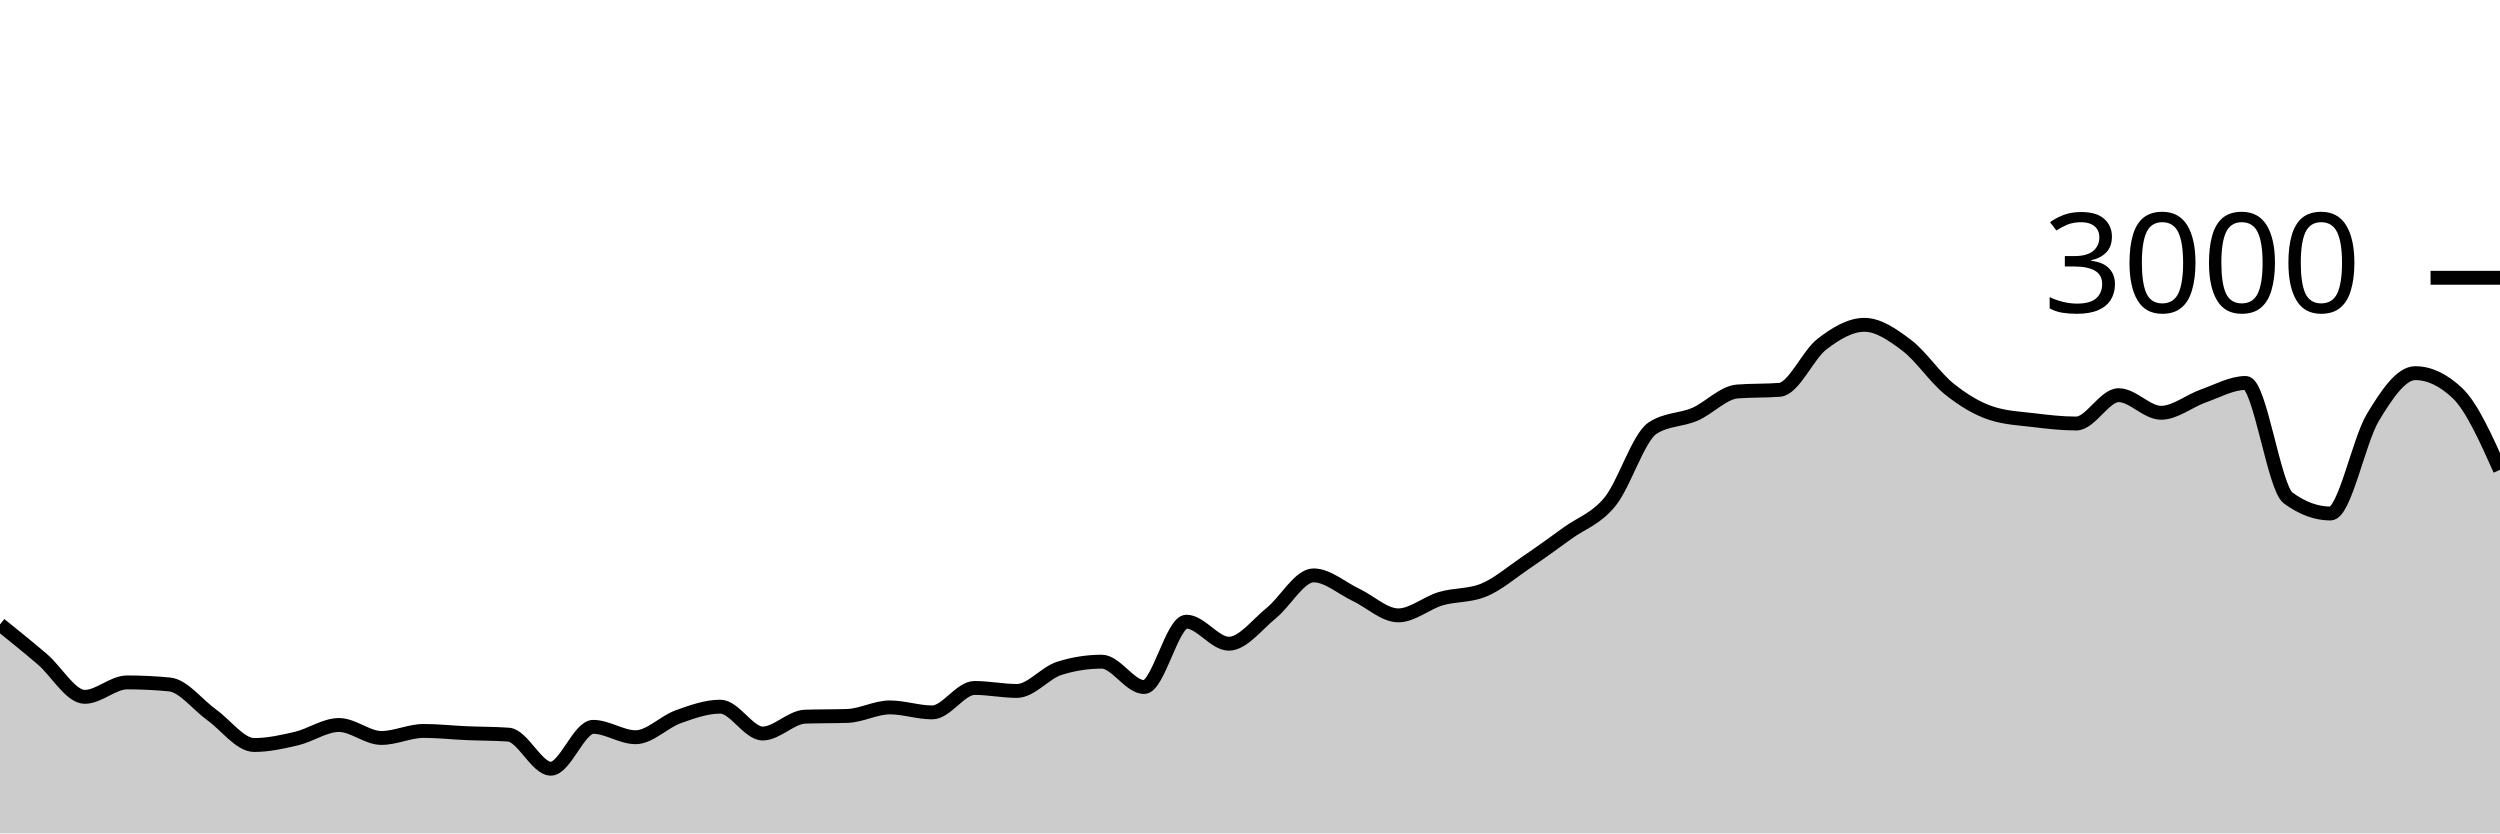
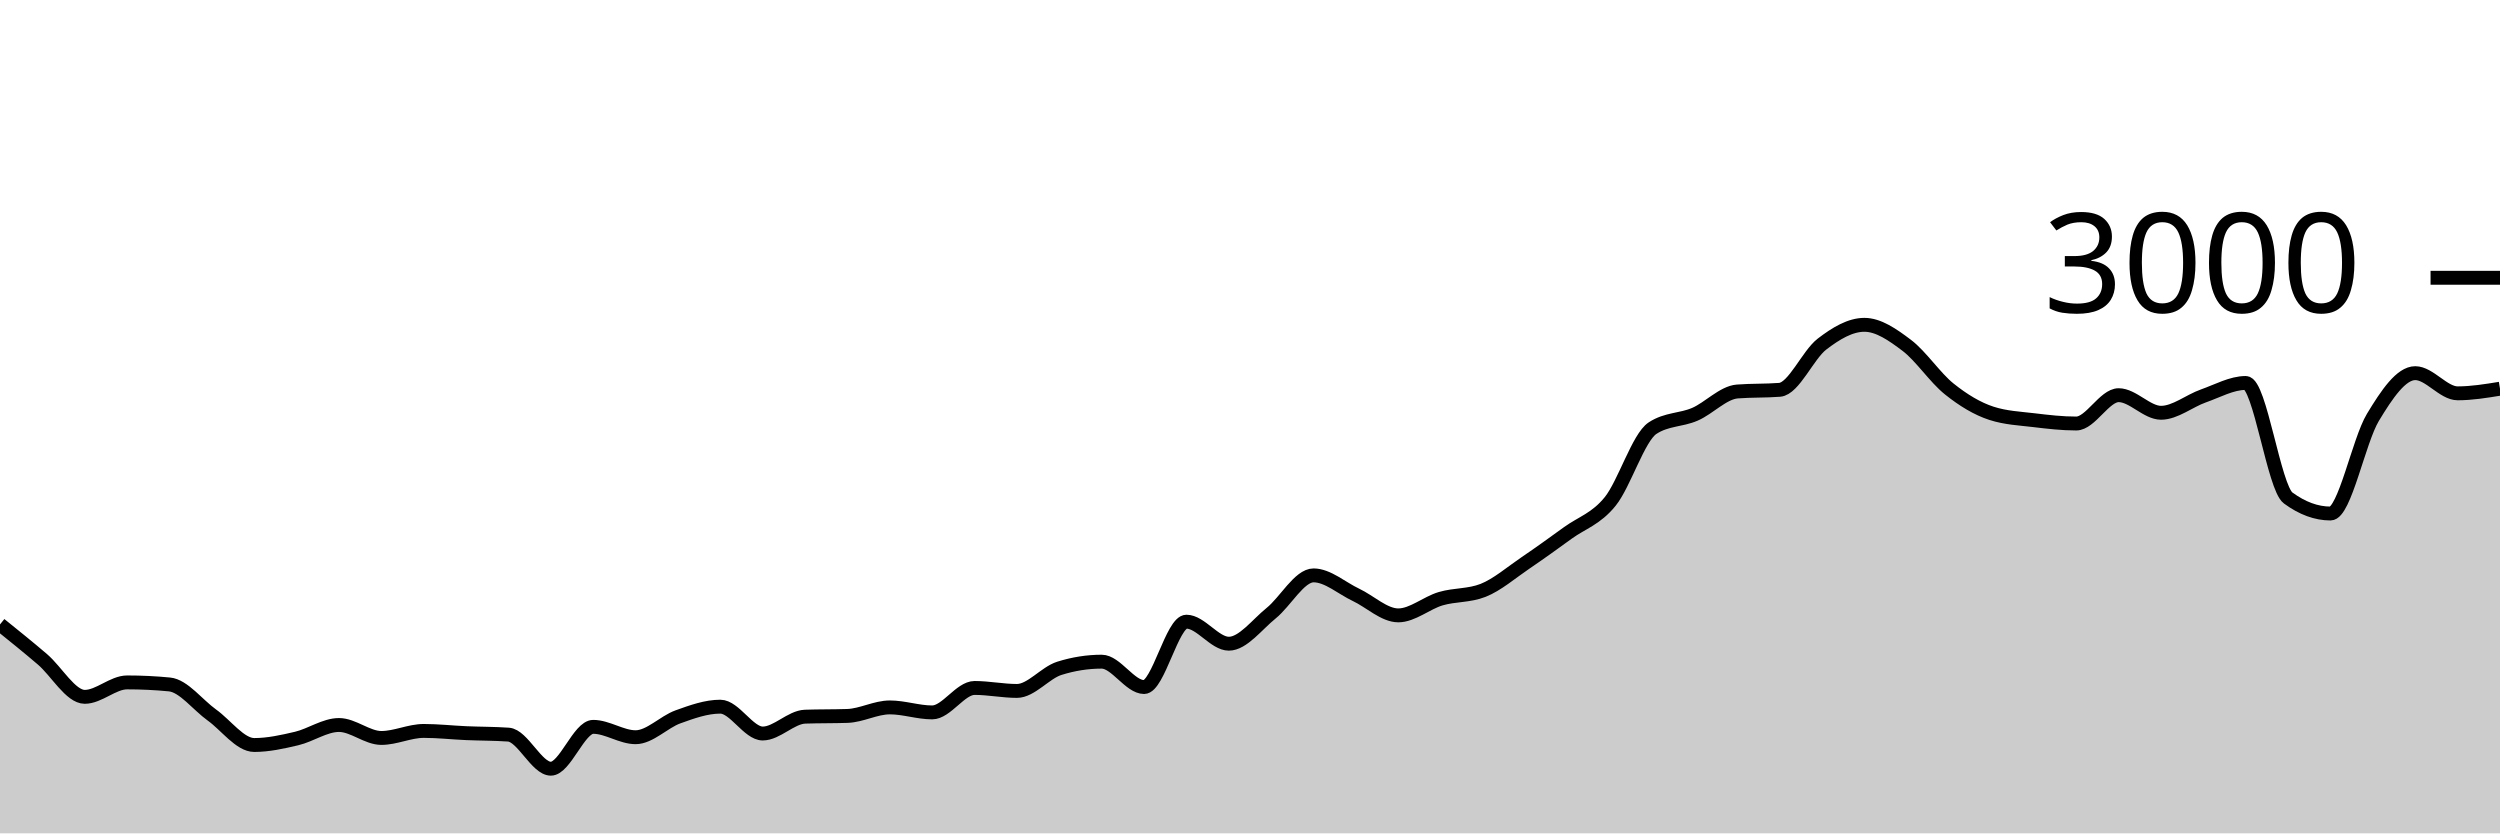
<svg xmlns="http://www.w3.org/2000/svg" viewBox="0 0 180 60">
  <g transform="translate(0,20)">
-     <path class="area" fill="rgba(0, 0, 0, 0.2)" d="M0,24.96C1.017,25.779,2.034,26.598,3.051,27.467C4.068,28.336,5.085,30.173,6.102,30.173C7.119,30.173,8.136,29.133,9.153,29.133C10.169,29.133,11.186,29.182,12.203,29.28C13.22,29.378,14.237,30.753,15.254,31.48C16.271,32.207,17.288,33.64,18.305,33.64C19.322,33.64,20.339,33.413,21.356,33.173C22.373,32.933,23.39,32.2,24.407,32.2C25.424,32.2,26.441,33.133,27.458,33.133C28.475,33.133,29.492,32.627,30.508,32.627C31.525,32.627,32.542,32.742,33.559,32.787C34.576,32.831,35.593,32.822,36.61,32.893C37.627,32.964,38.644,35.347,39.661,35.347C40.678,35.347,41.695,32.333,42.712,32.333C43.729,32.333,44.746,33.08,45.763,33.08C46.78,33.08,47.797,31.98,48.814,31.613C49.831,31.247,50.847,30.88,51.864,30.88C52.881,30.88,53.898,32.813,54.915,32.813C55.932,32.813,56.949,31.636,57.966,31.6C58.983,31.564,60,31.582,61.017,31.547C62.034,31.511,63.051,30.933,64.068,30.933C65.085,30.933,66.102,31.293,67.119,31.293C68.136,31.293,69.153,29.533,70.169,29.533C71.186,29.533,72.203,29.747,73.22,29.747C74.237,29.747,75.254,28.44,76.271,28.12C77.288,27.8,78.305,27.64,79.322,27.64C80.339,27.64,81.356,29.467,82.373,29.467C83.39,29.467,84.407,24.76,85.424,24.76C86.441,24.76,87.458,26.347,88.475,26.347C89.492,26.347,90.508,24.967,91.525,24.147C92.542,23.327,93.559,21.427,94.576,21.427C95.593,21.427,96.61,22.347,97.627,22.827C98.644,23.307,99.661,24.307,100.678,24.307C101.695,24.307,102.712,23.407,103.729,23.107C104.746,22.807,105.763,22.907,106.78,22.507C107.797,22.107,108.814,21.222,109.831,20.533C110.847,19.844,111.864,19.111,112.881,18.373C113.898,17.636,114.915,17.364,115.932,16.107C116.949,14.849,117.966,11.493,118.983,10.827C120,10.16,121.017,10.267,122.034,9.827C123.051,9.387,124.068,8.267,125.085,8.187C126.102,8.107,127.119,8.147,128.136,8.067C129.153,7.987,130.169,5.553,131.186,4.773C132.203,3.993,133.22,3.387,134.237,3.387C135.254,3.387,136.271,4.098,137.288,4.867C138.305,5.636,139.322,7.184,140.339,8C141.356,8.816,142.373,9.431,143.39,9.76C144.407,10.089,145.424,10.131,146.441,10.253C147.458,10.376,148.475,10.493,149.492,10.493C150.508,10.493,151.525,8.453,152.542,8.453C153.559,8.453,154.576,9.72,155.593,9.72C156.61,9.72,157.627,8.864,158.644,8.507C159.661,8.149,160.678,7.573,161.695,7.573C162.712,7.573,163.729,15.107,164.746,15.853C165.763,16.6,166.78,16.973,167.797,16.973C168.814,16.973,169.831,11.738,170.847,10.053C171.864,8.369,172.881,6.867,173.898,6.867C174.915,6.867,175.932,7.351,176.949,8.32C177.966,9.289,178.983,11.558,180,13.827L180,40C178.983,40,177.966,40,176.949,40C175.932,40,174.915,40,173.898,40C172.881,40,171.864,40,170.847,40C169.831,40,168.814,40,167.797,40C166.78,40,165.763,40,164.746,40C163.729,40,162.712,40,161.695,40C160.678,40,159.661,40,158.644,40C157.627,40,156.61,40,155.593,40C154.576,40,153.559,40,152.542,40C151.525,40,150.508,40,149.492,40C148.475,40,147.458,40,146.441,40C145.424,40,144.407,40,143.39,40C142.373,40,141.356,40,140.339,40C139.322,40,138.305,40,137.288,40C136.271,40,135.254,40,134.237,40C133.22,40,132.203,40,131.186,40C130.169,40,129.153,40,128.136,40C127.119,40,126.102,40,125.085,40C124.068,40,123.051,40,122.034,40C121.017,40,120,40,118.983,40C117.966,40,116.949,40,115.932,40C114.915,40,113.898,40,112.881,40C111.864,40,110.847,40,109.831,40C108.814,40,107.797,40,106.78,40C105.763,40,104.746,40,103.729,40C102.712,40,101.695,40,100.678,40C99.661,40,98.644,40,97.627,40C96.61,40,95.593,40,94.576,40C93.559,40,92.542,40,91.525,40C90.508,40,89.492,40,88.475,40C87.458,40,86.441,40,85.424,40C84.407,40,83.39,40,82.373,40C81.356,40,80.339,40,79.322,40C78.305,40,77.288,40,76.271,40C75.254,40,74.237,40,73.22,40C72.203,40,71.186,40,70.169,40C69.153,40,68.136,40,67.119,40C66.102,40,65.085,40,64.068,40C63.051,40,62.034,40,61.017,40C60,40,58.983,40,57.966,40C56.949,40,55.932,40,54.915,40C53.898,40,52.881,40,51.864,40C50.847,40,49.831,40,48.814,40C47.797,40,46.78,40,45.763,40C44.746,40,43.729,40,42.712,40C41.695,40,40.678,40,39.661,40C38.644,40,37.627,40,36.61,40C35.593,40,34.576,40,33.559,40C32.542,40,31.525,40,30.508,40C29.492,40,28.475,40,27.458,40C26.441,40,25.424,40,24.407,40C23.39,40,22.373,40,21.356,40C20.339,40,19.322,40,18.305,40C17.288,40,16.271,40,15.254,40C14.237,40,13.22,40,12.203,40C11.186,40,10.169,40,9.153,40C8.136,40,7.119,40,6.102,40C5.085,40,4.068,40,3.051,40C2.034,40,1.017,40,0,40Z" />
-     <path class="line" stroke="black" fill="none" d="M0,24.96C1.017,25.779,2.034,26.598,3.051,27.467C4.068,28.336,5.085,30.173,6.102,30.173C7.119,30.173,8.136,29.133,9.153,29.133C10.169,29.133,11.186,29.182,12.203,29.28C13.22,29.378,14.237,30.753,15.254,31.48C16.271,32.207,17.288,33.64,18.305,33.64C19.322,33.64,20.339,33.413,21.356,33.173C22.373,32.933,23.39,32.2,24.407,32.2C25.424,32.2,26.441,33.133,27.458,33.133C28.475,33.133,29.492,32.627,30.508,32.627C31.525,32.627,32.542,32.742,33.559,32.787C34.576,32.831,35.593,32.822,36.61,32.893C37.627,32.964,38.644,35.347,39.661,35.347C40.678,35.347,41.695,32.333,42.712,32.333C43.729,32.333,44.746,33.08,45.763,33.08C46.78,33.08,47.797,31.98,48.814,31.613C49.831,31.247,50.847,30.88,51.864,30.88C52.881,30.88,53.898,32.813,54.915,32.813C55.932,32.813,56.949,31.636,57.966,31.6C58.983,31.564,60,31.582,61.017,31.547C62.034,31.511,63.051,30.933,64.068,30.933C65.085,30.933,66.102,31.293,67.119,31.293C68.136,31.293,69.153,29.533,70.169,29.533C71.186,29.533,72.203,29.747,73.22,29.747C74.237,29.747,75.254,28.44,76.271,28.12C77.288,27.8,78.305,27.64,79.322,27.64C80.339,27.64,81.356,29.467,82.373,29.467C83.39,29.467,84.407,24.76,85.424,24.76C86.441,24.76,87.458,26.347,88.475,26.347C89.492,26.347,90.508,24.967,91.525,24.147C92.542,23.327,93.559,21.427,94.576,21.427C95.593,21.427,96.61,22.347,97.627,22.827C98.644,23.307,99.661,24.307,100.678,24.307C101.695,24.307,102.712,23.407,103.729,23.107C104.746,22.807,105.763,22.907,106.78,22.507C107.797,22.107,108.814,21.222,109.831,20.533C110.847,19.844,111.864,19.111,112.881,18.373C113.898,17.636,114.915,17.364,115.932,16.107C116.949,14.849,117.966,11.493,118.983,10.827C120,10.16,121.017,10.267,122.034,9.827C123.051,9.387,124.068,8.267,125.085,8.187C126.102,8.107,127.119,8.147,128.136,8.067C129.153,7.987,130.169,5.553,131.186,4.773C132.203,3.993,133.22,3.387,134.237,3.387C135.254,3.387,136.271,4.098,137.288,4.867C138.305,5.636,139.322,7.184,140.339,8C141.356,8.816,142.373,9.431,143.39,9.76C144.407,10.089,145.424,10.131,146.441,10.253C147.458,10.376,148.475,10.493,149.492,10.493C150.508,10.493,151.525,8.453,152.542,8.453C153.559,8.453,154.576,9.72,155.593,9.72C156.61,9.72,157.627,8.864,158.644,8.507C159.661,8.149,160.678,7.573,161.695,7.573C162.712,7.573,163.729,15.107,164.746,15.853C165.763,16.6,166.78,16.973,167.797,16.973C168.814,16.973,169.831,11.738,170.847,10.053C171.864,8.369,172.881,6.867,173.898,6.867C174.915,6.867,175.932,7.351,176.949,8.32C177.966,9.289,178.983,11.558,180,13.827" />
+     <path class="area" fill="rgba(0, 0, 0, 0.2)" d="M0,24.96C1.017,25.779,2.034,26.598,3.051,27.467C4.068,28.336,5.085,30.173,6.102,30.173C7.119,30.173,8.136,29.133,9.153,29.133C10.169,29.133,11.186,29.182,12.203,29.28C13.22,29.378,14.237,30.753,15.254,31.48C16.271,32.207,17.288,33.64,18.305,33.64C19.322,33.64,20.339,33.413,21.356,33.173C22.373,32.933,23.39,32.2,24.407,32.2C25.424,32.2,26.441,33.133,27.458,33.133C28.475,33.133,29.492,32.627,30.508,32.627C31.525,32.627,32.542,32.742,33.559,32.787C34.576,32.831,35.593,32.822,36.61,32.893C37.627,32.964,38.644,35.347,39.661,35.347C40.678,35.347,41.695,32.333,42.712,32.333C43.729,32.333,44.746,33.08,45.763,33.08C46.78,33.08,47.797,31.98,48.814,31.613C49.831,31.247,50.847,30.88,51.864,30.88C52.881,30.88,53.898,32.813,54.915,32.813C55.932,32.813,56.949,31.636,57.966,31.6C58.983,31.564,60,31.582,61.017,31.547C62.034,31.511,63.051,30.933,64.068,30.933C65.085,30.933,66.102,31.293,67.119,31.293C68.136,31.293,69.153,29.533,70.169,29.533C71.186,29.533,72.203,29.747,73.22,29.747C74.237,29.747,75.254,28.44,76.271,28.12C77.288,27.8,78.305,27.64,79.322,27.64C80.339,27.64,81.356,29.467,82.373,29.467C83.39,29.467,84.407,24.76,85.424,24.76C86.441,24.76,87.458,26.347,88.475,26.347C89.492,26.347,90.508,24.967,91.525,24.147C92.542,23.327,93.559,21.427,94.576,21.427C95.593,21.427,96.61,22.347,97.627,22.827C98.644,23.307,99.661,24.307,100.678,24.307C101.695,24.307,102.712,23.407,103.729,23.107C104.746,22.807,105.763,22.907,106.78,22.507C107.797,22.107,108.814,21.222,109.831,20.533C110.847,19.844,111.864,19.111,112.881,18.373C113.898,17.636,114.915,17.364,115.932,16.107C116.949,14.849,117.966,11.493,118.983,10.827C120,10.16,121.017,10.267,122.034,9.827C123.051,9.387,124.068,8.267,125.085,8.187C126.102,8.107,127.119,8.147,128.136,8.067C129.153,7.987,130.169,5.553,131.186,4.773C132.203,3.993,133.22,3.387,134.237,3.387C135.254,3.387,136.271,4.098,137.288,4.867C138.305,5.636,139.322,7.184,140.339,8C141.356,8.816,142.373,9.431,143.39,9.76C144.407,10.089,145.424,10.131,146.441,10.253C147.458,10.376,148.475,10.493,149.492,10.493C150.508,10.493,151.525,8.453,152.542,8.453C153.559,8.453,154.576,9.72,155.593,9.72C156.61,9.72,157.627,8.864,158.644,8.507C159.661,8.149,160.678,7.573,161.695,7.573C162.712,7.573,163.729,15.107,164.746,15.853C165.763,16.6,166.78,16.973,167.797,16.973C168.814,16.973,169.831,11.738,170.847,10.053C171.864,8.369,172.881,6.867,173.898,6.867C174.915,6.867,175.932,8.32,176.949,8.32C177.966,8.32,178.983,8.153,180,7.987L180,40C178.983,40,177.966,40,176.949,40C175.932,40,174.915,40,173.898,40C172.881,40,171.864,40,170.847,40C169.831,40,168.814,40,167.797,40C166.78,40,165.763,40,164.746,40C163.729,40,162.712,40,161.695,40C160.678,40,159.661,40,158.644,40C157.627,40,156.61,40,155.593,40C154.576,40,153.559,40,152.542,40C151.525,40,150.508,40,149.492,40C148.475,40,147.458,40,146.441,40C145.424,40,144.407,40,143.39,40C142.373,40,141.356,40,140.339,40C139.322,40,138.305,40,137.288,40C136.271,40,135.254,40,134.237,40C133.22,40,132.203,40,131.186,40C130.169,40,129.153,40,128.136,40C127.119,40,126.102,40,125.085,40C124.068,40,123.051,40,122.034,40C121.017,40,120,40,118.983,40C117.966,40,116.949,40,115.932,40C114.915,40,113.898,40,112.881,40C111.864,40,110.847,40,109.831,40C108.814,40,107.797,40,106.78,40C105.763,40,104.746,40,103.729,40C102.712,40,101.695,40,100.678,40C99.661,40,98.644,40,97.627,40C96.61,40,95.593,40,94.576,40C93.559,40,92.542,40,91.525,40C90.508,40,89.492,40,88.475,40C87.458,40,86.441,40,85.424,40C84.407,40,83.39,40,82.373,40C81.356,40,80.339,40,79.322,40C78.305,40,77.288,40,76.271,40C75.254,40,74.237,40,73.22,40C72.203,40,71.186,40,70.169,40C69.153,40,68.136,40,67.119,40C66.102,40,65.085,40,64.068,40C63.051,40,62.034,40,61.017,40C60,40,58.983,40,57.966,40C56.949,40,55.932,40,54.915,40C53.898,40,52.881,40,51.864,40C50.847,40,49.831,40,48.814,40C47.797,40,46.78,40,45.763,40C44.746,40,43.729,40,42.712,40C41.695,40,40.678,40,39.661,40C38.644,40,37.627,40,36.61,40C35.593,40,34.576,40,33.559,40C32.542,40,31.525,40,30.508,40C29.492,40,28.475,40,27.458,40C26.441,40,25.424,40,24.407,40C23.39,40,22.373,40,21.356,40C20.339,40,19.322,40,18.305,40C17.288,40,16.271,40,15.254,40C14.237,40,13.22,40,12.203,40C11.186,40,10.169,40,9.153,40C8.136,40,7.119,40,6.102,40C5.085,40,4.068,40,3.051,40C2.034,40,1.017,40,0,40Z" />
+     <path class="line" stroke="black" fill="none" d="M0,24.96C1.017,25.779,2.034,26.598,3.051,27.467C4.068,28.336,5.085,30.173,6.102,30.173C7.119,30.173,8.136,29.133,9.153,29.133C10.169,29.133,11.186,29.182,12.203,29.28C13.22,29.378,14.237,30.753,15.254,31.48C16.271,32.207,17.288,33.64,18.305,33.64C19.322,33.64,20.339,33.413,21.356,33.173C22.373,32.933,23.39,32.2,24.407,32.2C25.424,32.2,26.441,33.133,27.458,33.133C28.475,33.133,29.492,32.627,30.508,32.627C31.525,32.627,32.542,32.742,33.559,32.787C34.576,32.831,35.593,32.822,36.61,32.893C37.627,32.964,38.644,35.347,39.661,35.347C40.678,35.347,41.695,32.333,42.712,32.333C43.729,32.333,44.746,33.08,45.763,33.08C46.78,33.08,47.797,31.98,48.814,31.613C49.831,31.247,50.847,30.88,51.864,30.88C52.881,30.88,53.898,32.813,54.915,32.813C55.932,32.813,56.949,31.636,57.966,31.6C58.983,31.564,60,31.582,61.017,31.547C62.034,31.511,63.051,30.933,64.068,30.933C65.085,30.933,66.102,31.293,67.119,31.293C68.136,31.293,69.153,29.533,70.169,29.533C71.186,29.533,72.203,29.747,73.22,29.747C74.237,29.747,75.254,28.44,76.271,28.12C77.288,27.8,78.305,27.64,79.322,27.64C80.339,27.64,81.356,29.467,82.373,29.467C83.39,29.467,84.407,24.76,85.424,24.76C86.441,24.76,87.458,26.347,88.475,26.347C89.492,26.347,90.508,24.967,91.525,24.147C92.542,23.327,93.559,21.427,94.576,21.427C95.593,21.427,96.61,22.347,97.627,22.827C98.644,23.307,99.661,24.307,100.678,24.307C101.695,24.307,102.712,23.407,103.729,23.107C104.746,22.807,105.763,22.907,106.78,22.507C107.797,22.107,108.814,21.222,109.831,20.533C110.847,19.844,111.864,19.111,112.881,18.373C113.898,17.636,114.915,17.364,115.932,16.107C116.949,14.849,117.966,11.493,118.983,10.827C120,10.16,121.017,10.267,122.034,9.827C123.051,9.387,124.068,8.267,125.085,8.187C126.102,8.107,127.119,8.147,128.136,8.067C129.153,7.987,130.169,5.553,131.186,4.773C132.203,3.993,133.22,3.387,134.237,3.387C135.254,3.387,136.271,4.098,137.288,4.867C138.305,5.636,139.322,7.184,140.339,8C141.356,8.816,142.373,9.431,143.39,9.76C144.407,10.089,145.424,10.131,146.441,10.253C147.458,10.376,148.475,10.493,149.492,10.493C150.508,10.493,151.525,8.453,152.542,8.453C153.559,8.453,154.576,9.72,155.593,9.72C156.61,9.72,157.627,8.864,158.644,8.507C159.661,8.149,160.678,7.573,161.695,7.573C162.712,7.573,163.729,15.107,164.746,15.853C165.763,16.6,166.78,16.973,167.797,16.973C168.814,16.973,169.831,11.738,170.847,10.053C171.864,8.369,172.881,6.867,173.898,6.867C174.915,6.867,175.932,8.32,176.949,8.32C177.966,8.32,178.983,8.153,180,7.987" />
    <path class="axis-ceiling" stroke-width="1" stroke="black" fill="none" d="M175,0L180,0" />
    <text class="axis-ceiling-label" font-family="sans-serif" text-anchor="end" font-size="10px" x="170" y="2.5">3000</text>
  </g>
</svg>
